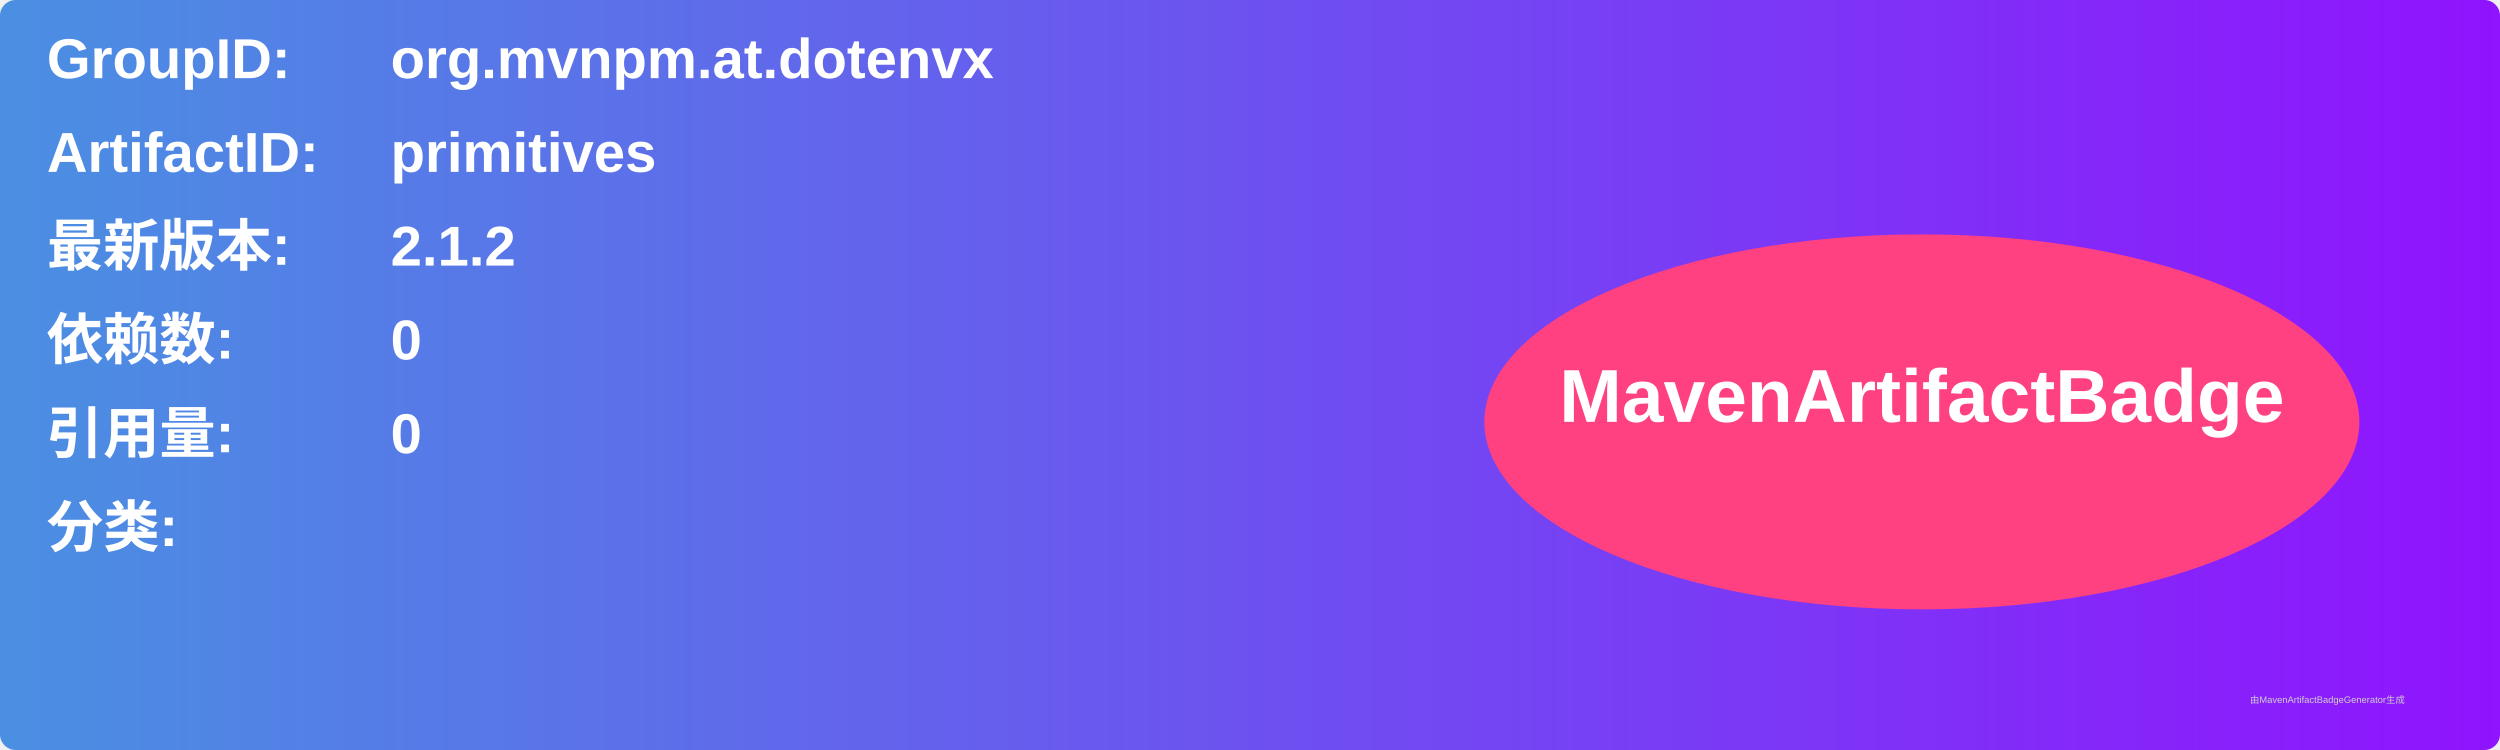
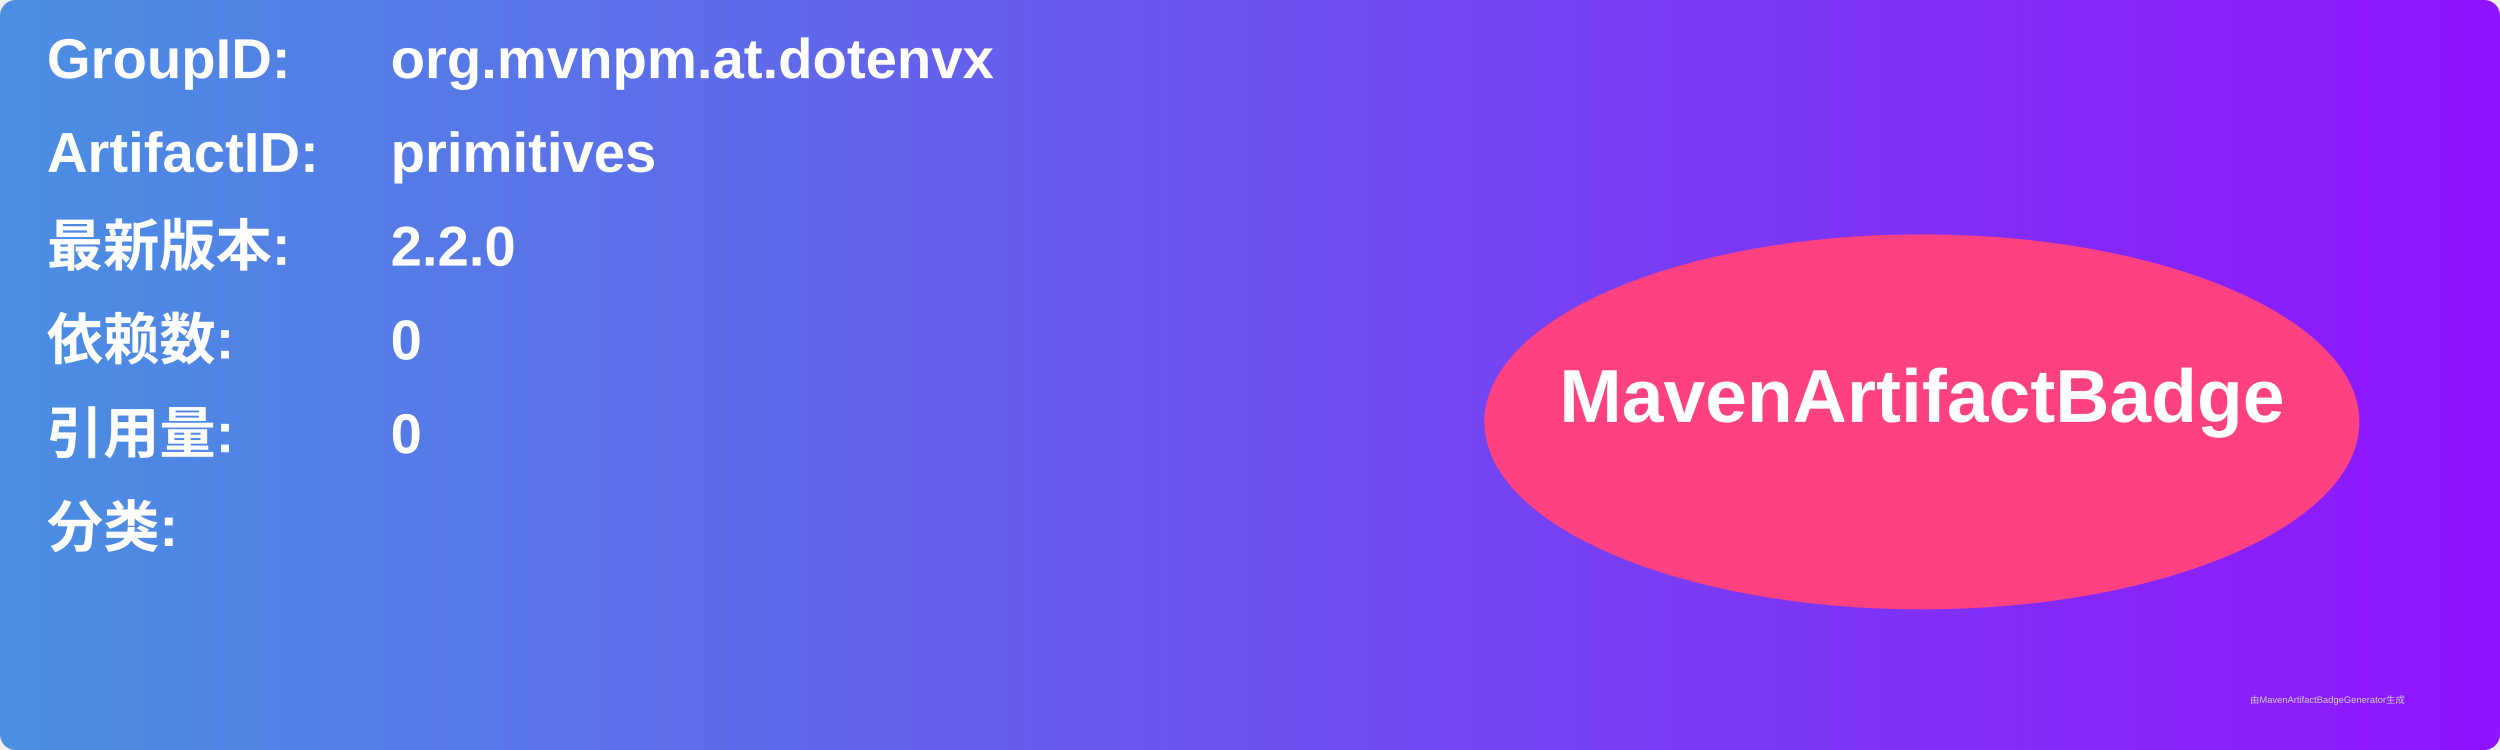
<svg xmlns="http://www.w3.org/2000/svg" width="800" height="240" viewBox="0 0 800 240">
  <linearGradient id="grad" x1="0%" y1="0%" x2="100%" y2="0%">
    <stop offset="0%" stop-color="#4a90e2" />
    <stop offset="100%" stop-color="#9013fe" />
  </linearGradient>
  <rect width="100%" height="100%" rx="5" ry="5" fill="url(#grad)" />
  <g transform="translate(15, 15)">
    <text x="0" y="10" font-family="Arial" font-size="18" fill="white" font-weight="bold" width="260">GroupID:</text>
    <text x="110" y="10" font-family="Arial" font-size="18" fill="white" font-weight="bold" width="460">org.mvnpm.at.dotenvx</text>
    <text x="0" y="40" font-family="Arial" font-size="18" fill="white" font-weight="bold" width="260">ArtifactID:</text>
    <text x="110" y="40" font-family="Arial" font-size="18" fill="white" font-weight="bold" width="460">primitives</text>
    <text x="0" y="70" font-family="Arial" font-size="18" fill="white" font-weight="bold">最新版本:</text>
    <text x="110" y="70" font-family="Arial" font-size="18" fill="white" font-weight="bold">
-       <tspan font-weight="bold">2.1.2</tspan>
+       <tspan font-weight="bold">2.2.0</tspan>
    </text>
    <text x="0" y="100" font-family="Arial" font-size="18" fill="white" font-weight="bold">依赖数: </text>
    <text x="110" y="100" font-family="Arial" font-size="18" fill="white">
      <tspan font-weight="bold">0</tspan>
    </text>
    <text x="0" y="130" font-family="Arial" font-size="18" fill="white" font-weight="bold">引用量: </text>
    <text x="110" y="130" font-family="Arial" font-size="18" fill="white">
      <tspan font-weight="bold">0</tspan>
    </text>
    <text x="0" y="160" font-family="Arial" font-size="18" fill="white" font-weight="bold">分类:</text>
    <text x="10" y="190" font-family="Arial" font-size="10" fill="white">
      <tspan font-weight="bold" />
    </text>
    <ellipse cx="600" cy="120" rx="140" ry="60" fill="#ff4081" />
    <text x="600" y="120" text-anchor="middle" font-family="Arial" font-size="24" fill="white" font-weight="bold">MavenArtifactBadge</text>
  </g>
  <text x="720" y="225" font-family="Arial" font-size="3" fill="#d0d0d0">由MavenArtifactBadgeGenerator生成</text>
</svg>
